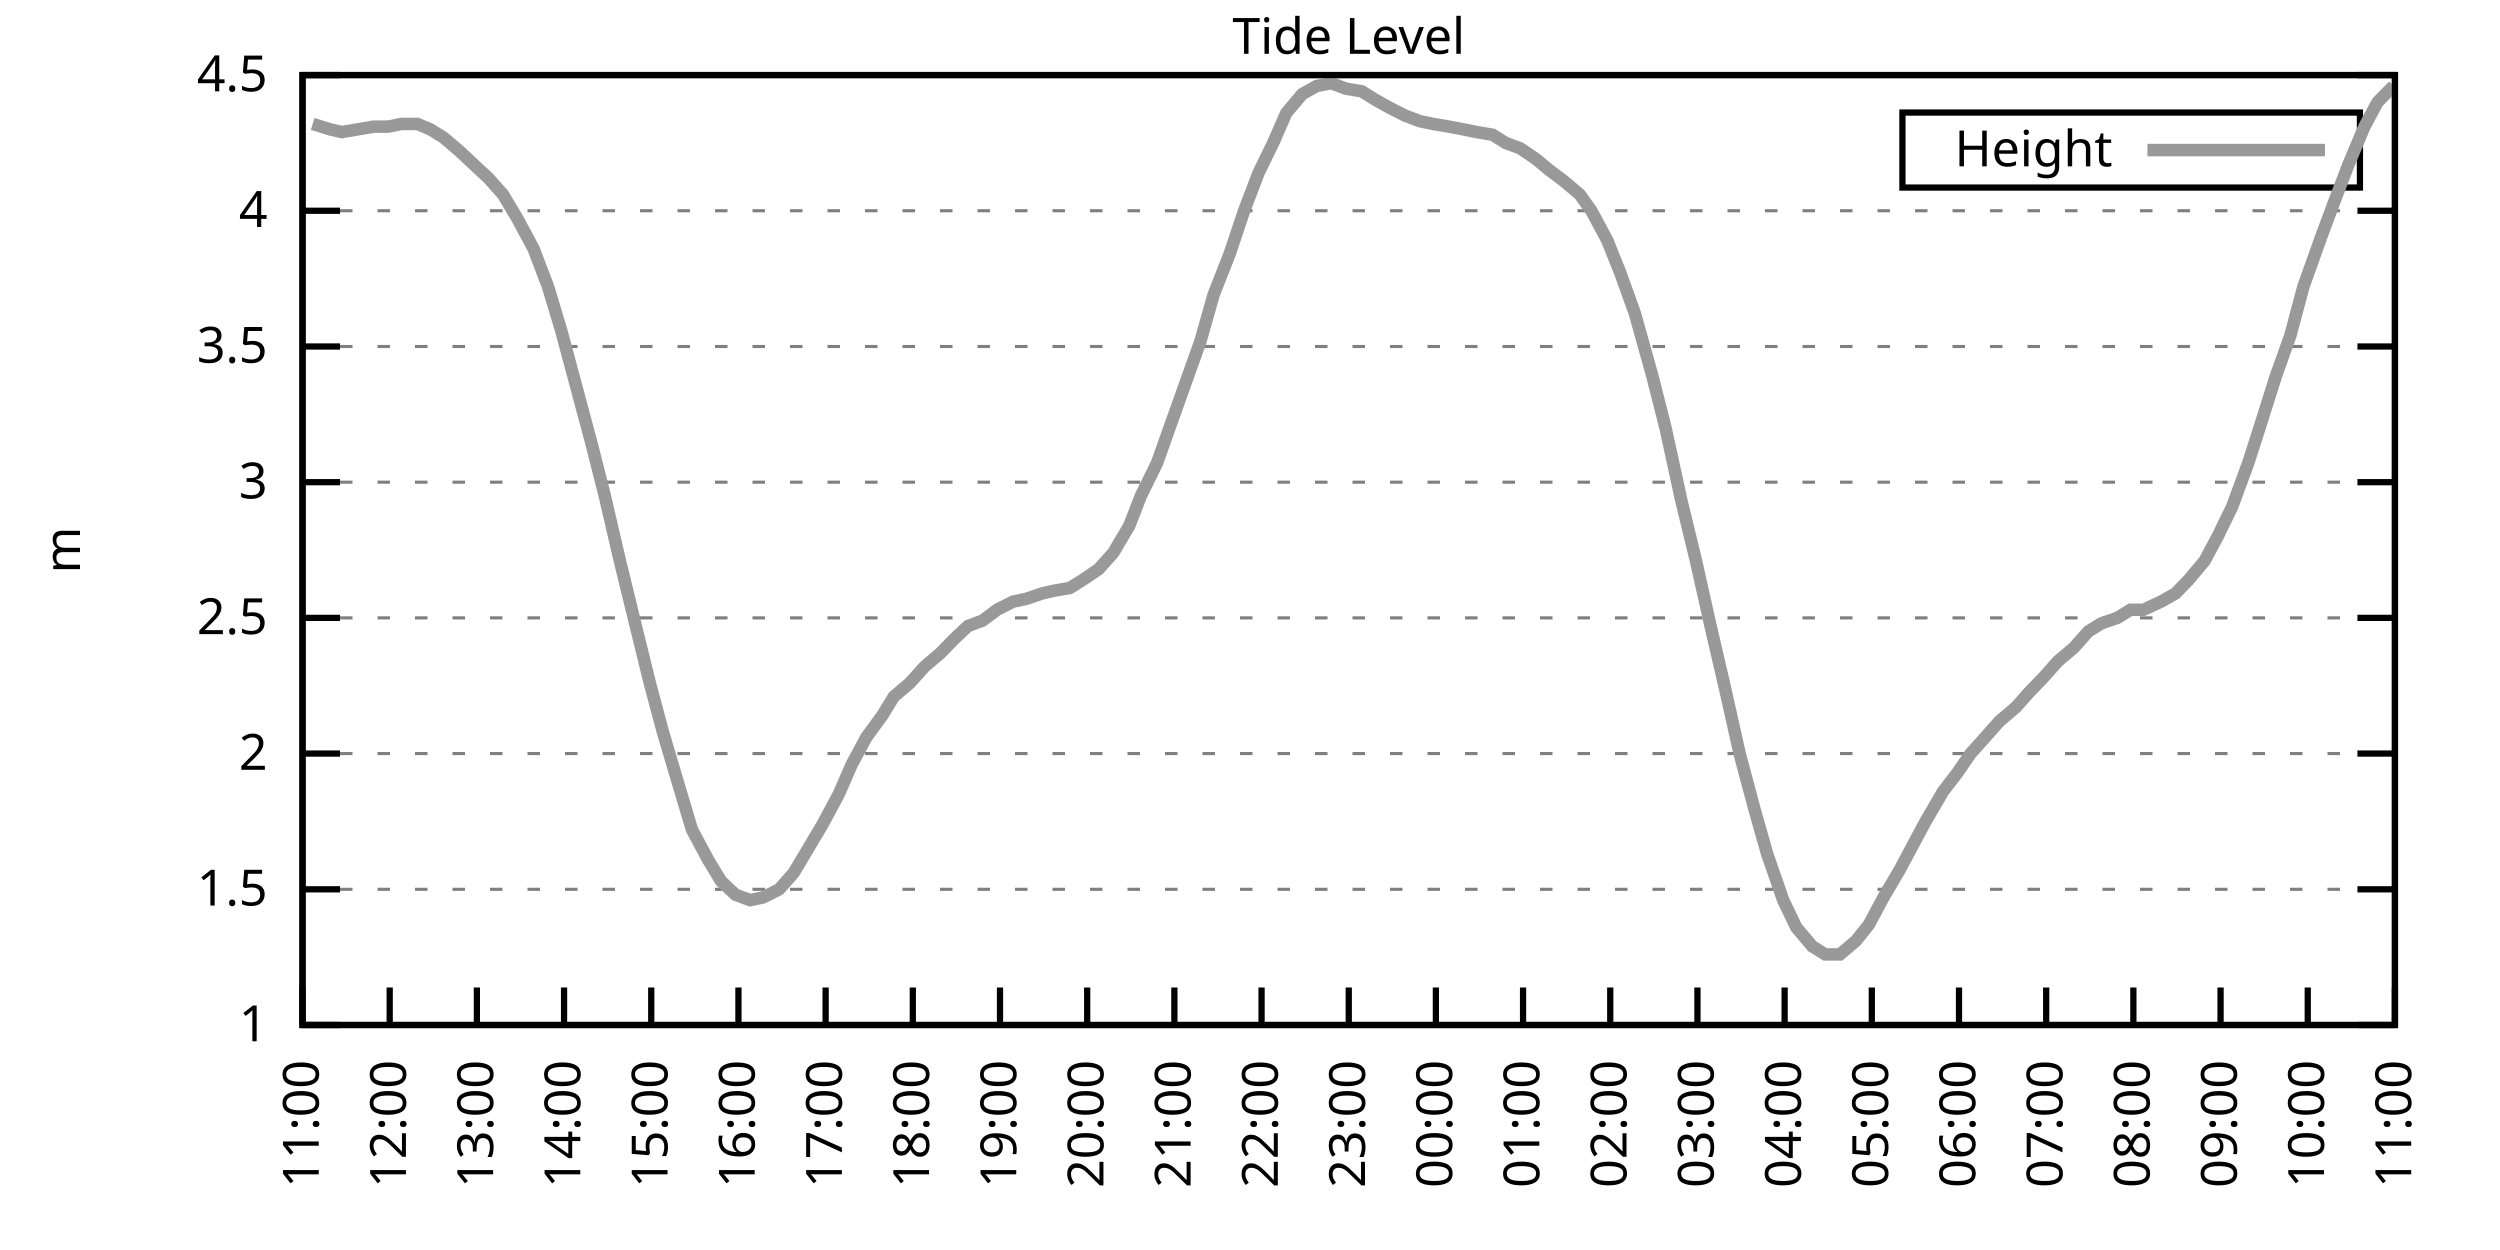
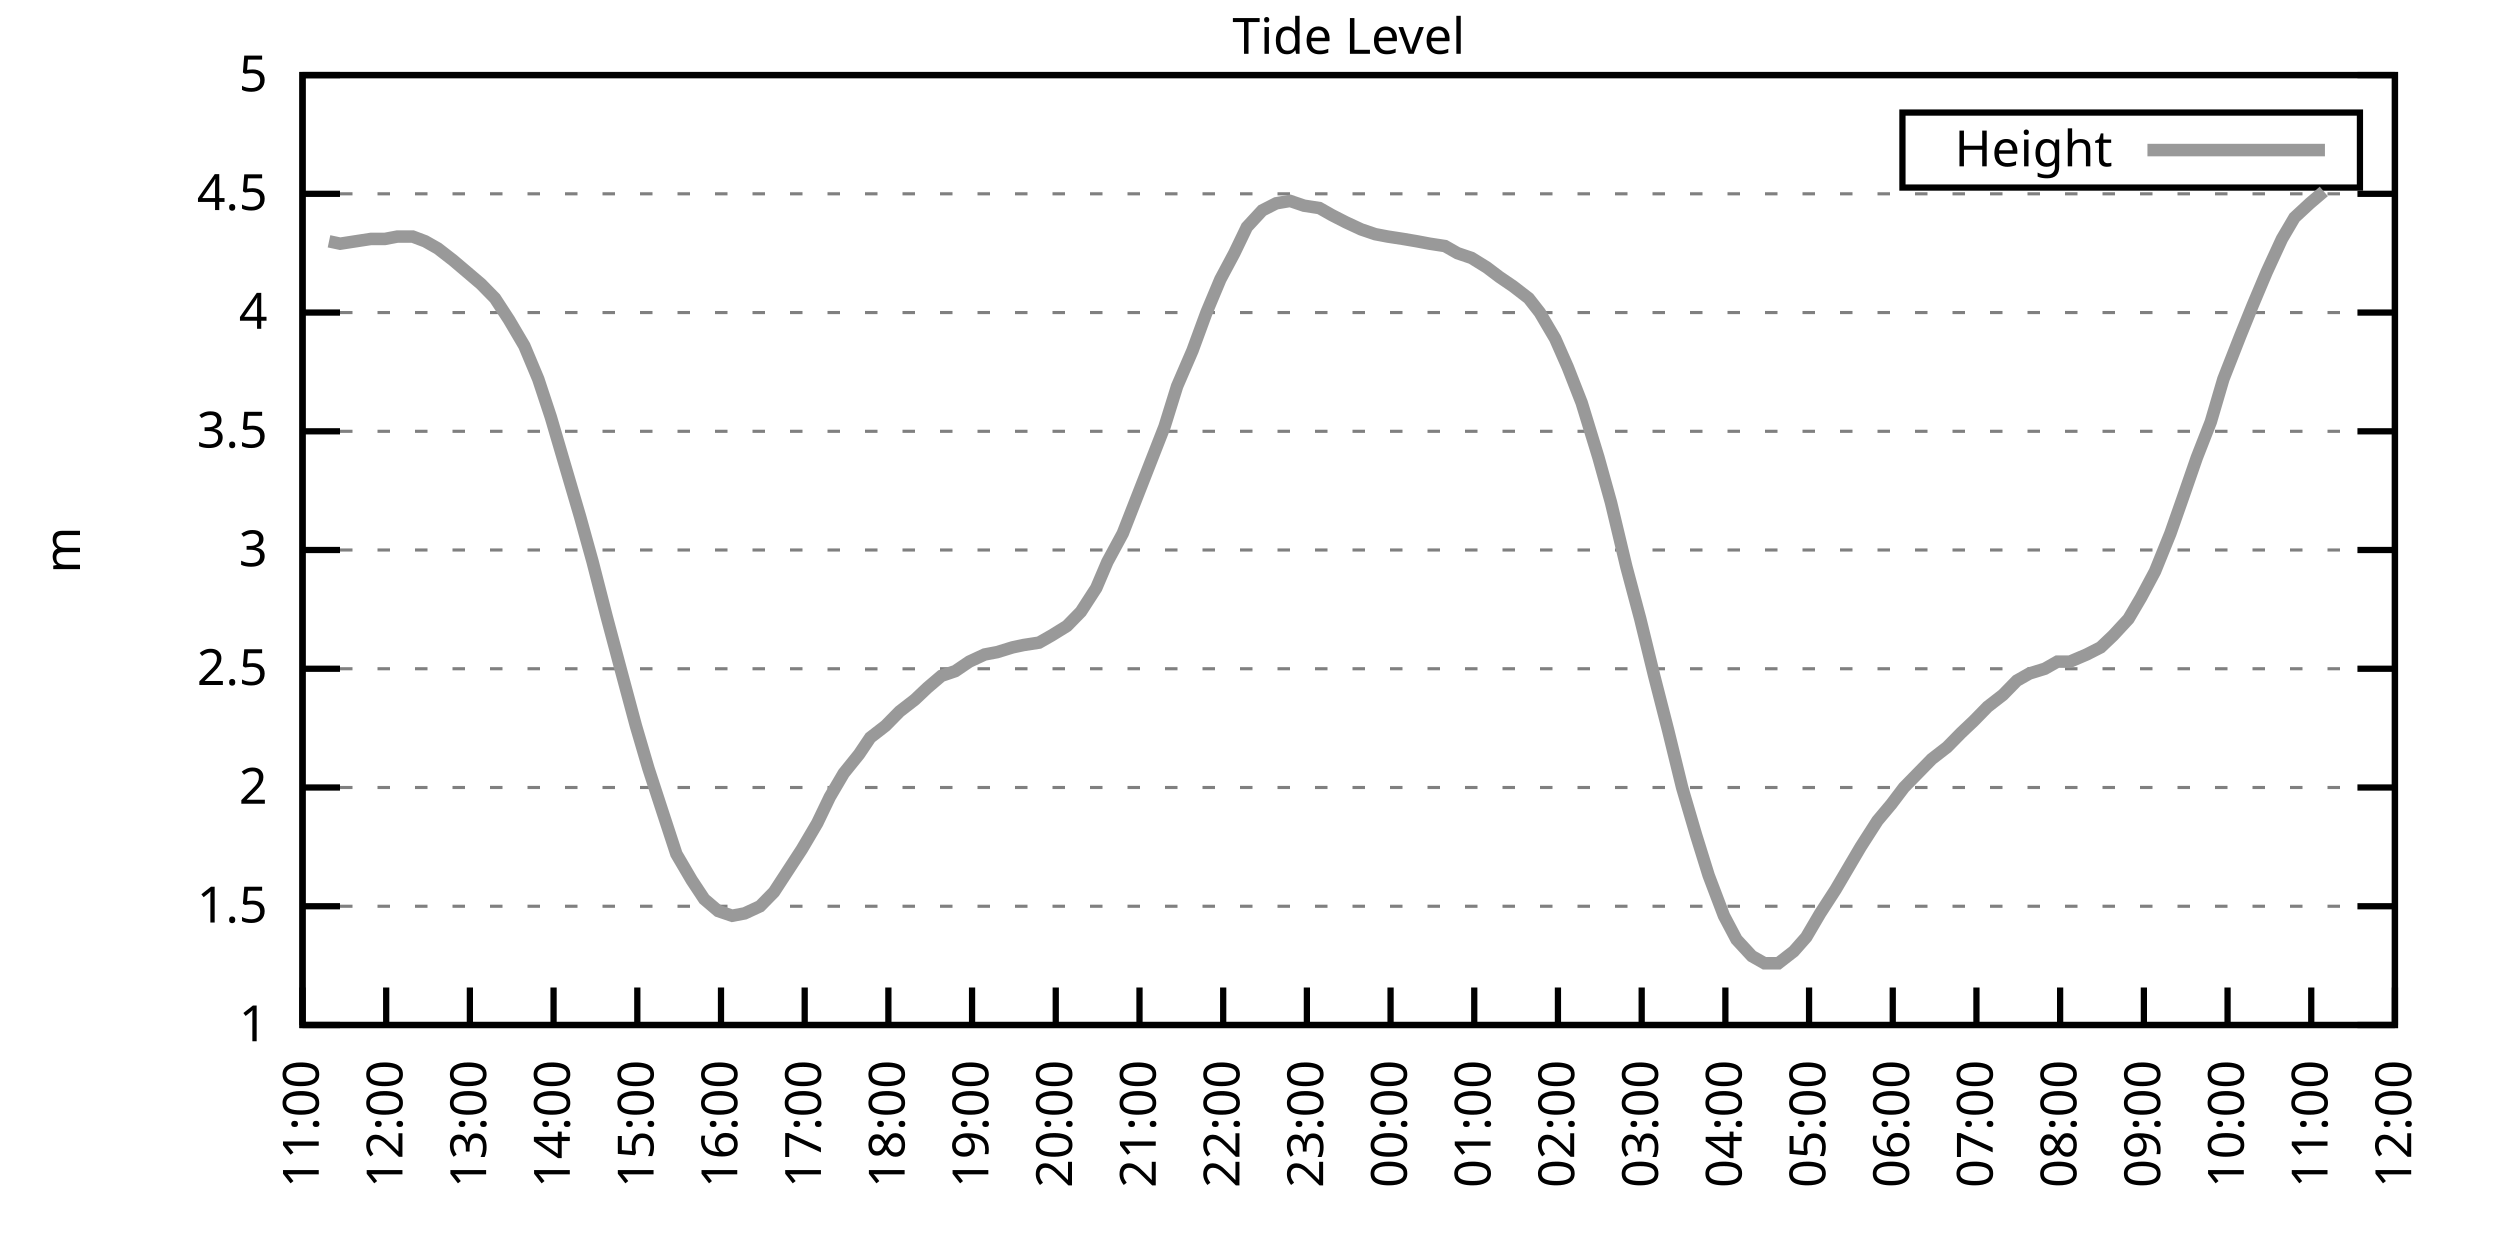
<svg xmlns="http://www.w3.org/2000/svg" xmlns:xlink="http://www.w3.org/1999/xlink" width="400" height="200" viewBox="0 0 400 200">
  <g id="gnuplot_canvas">
    <rect x="0" y="0" width="400" height="200" fill="none" />
    <defs>
      <circle id="gpDot" r="0.5" stroke-width="0.5" stroke="currentColor" />
      <path id="gpPt0" stroke-width="0.333" stroke="currentColor" d="M-1,0 h2 M0,-1 v2" />
      <path id="gpPt1" stroke-width="0.333" stroke="currentColor" d="M-1,-1 L1,1 M1,-1 L-1,1" />
      <path id="gpPt2" stroke-width="0.333" stroke="currentColor" d="M-1,0 L1,0 M0,-1 L0,1 M-1,-1 L1,1 M-1,1 L1,-1" />
      <rect id="gpPt3" stroke-width="0.333" stroke="currentColor" x="-1" y="-1" width="2" height="2" />
      <rect id="gpPt4" stroke-width="0.333" stroke="currentColor" fill="currentColor" x="-1" y="-1" width="2" height="2" />
      <circle id="gpPt5" stroke-width="0.333" stroke="currentColor" cx="0" cy="0" r="1" />
      <use xlink:href="#gpPt5" id="gpPt6" fill="currentColor" stroke="none" />
      <path id="gpPt7" stroke-width="0.333" stroke="currentColor" d="M0,-1.33 L-1.33,0.67 L1.33,0.67 z" />
      <use xlink:href="#gpPt7" id="gpPt8" fill="currentColor" stroke="none" />
      <use xlink:href="#gpPt7" id="gpPt9" stroke="currentColor" transform="rotate(180)" />
      <use xlink:href="#gpPt9" id="gpPt10" fill="currentColor" stroke="none" />
      <use xlink:href="#gpPt3" id="gpPt11" stroke="currentColor" transform="rotate(45)" />
      <use xlink:href="#gpPt11" id="gpPt12" fill="currentColor" stroke="none" />
      <path id="gpPt13" stroke-width="0.333" stroke="currentColor" d="M0,1.330 L1.265,0.411 L0.782,-1.067 L-0.782,-1.076 L-1.265,0.411 z" />
      <use xlink:href="#gpPt13" id="gpPt14" fill="currentColor" stroke="none" />
      <filter id="textbox" filterUnits="objectBoundingBox" x="0" y="0" height="1" width="1">
        <feFlood flood-color="white" flood-opacity="1" result="bgnd" />
        <feComposite in="SourceGraphic" in2="bgnd" operator="atop" />
      </filter>
      <filter id="greybox" filterUnits="objectBoundingBox" x="0" y="0" height="1" width="1">
        <feFlood flood-color="lightgrey" flood-opacity="1" result="grey" />
        <feComposite in="SourceGraphic" in2="grey" operator="atop" />
      </filter>
    </defs>
    <g fill="none" color="white" stroke="currentColor" stroke-width="1.00" stroke-linecap="butt" stroke-linejoin="miter">
</g>
    <g fill="none" color="black" stroke="currentColor" stroke-width="1.00" stroke-linecap="butt" stroke-linejoin="miter">
      <g stroke="none" shape-rendering="crispEdges">
        <polygon fill="rgb(255, 255, 255)" points="48.40,164.00 383.18,164.00 383.18,12.02 48.40,12.02 " />
      </g>
    </g>
    <g fill="none" color="black" stroke="currentColor" stroke-width="1.00" stroke-linecap="butt" stroke-linejoin="miter">
</g>
    <g fill="none" color="black" stroke="black" stroke-width="0.50" stroke-linecap="butt" stroke-linejoin="miter">
</g>
    <g fill="none" color="gray" stroke="currentColor" stroke-width="0.50" stroke-linecap="butt" stroke-linejoin="miter">
      <path stroke="gray" stroke-dasharray="2,4" class="gridline" d="M48.40,164.00 L383.19,164.00  " />
    </g>
    <g fill="none" color="gray" stroke="gray" stroke-width="1.00" stroke-linecap="butt" stroke-linejoin="miter">
</g>
    <g fill="none" color="black" stroke="currentColor" stroke-width="1.00" stroke-linecap="butt" stroke-linejoin="miter">
      <path stroke="black" d="M48.40,164.00 L54.40,164.00 M383.19,164.00 L377.19,164.00  " />
      <g transform="translate(42.80,166.60)" stroke="none" fill="black" font-family="Sans" font-size="8.00" text-anchor="end">
        <text>
          <tspan font-family="Sans"> 1</tspan>
        </text>
      </g>
    </g>
    <g fill="none" color="black" stroke="currentColor" stroke-width="1.00" stroke-linecap="butt" stroke-linejoin="miter">
</g>
    <g fill="none" color="black" stroke="black" stroke-width="0.50" stroke-linecap="butt" stroke-linejoin="miter">
</g>
    <g fill="none" color="gray" stroke="currentColor" stroke-width="0.50" stroke-linecap="butt" stroke-linejoin="miter">
-       <path stroke="gray" stroke-dasharray="2,4" class="gridline" d="M48.40,142.29 L383.19,142.29  " />
-     </g>
-     <g fill="none" color="gray" stroke="gray" stroke-width="1.00" stroke-linecap="butt" stroke-linejoin="miter">
- </g>
-     <g fill="none" color="black" stroke="currentColor" stroke-width="1.00" stroke-linecap="butt" stroke-linejoin="miter">
-       <path stroke="black" d="M48.40,142.29 L54.40,142.29 M383.19,142.29 L377.19,142.29  " />
-       <g transform="translate(42.80,144.89)" stroke="none" fill="black" font-family="Sans" font-size="8.00" text-anchor="end">
+       <path stroke="gray" stroke-dasharray="2,4" class="gridline" d="M48.40,145.00 L383.19,145.00  " />
+     </g>
+     <g fill="none" color="gray" stroke="gray" stroke-width="1.00" stroke-linecap="butt" stroke-linejoin="miter">
+ </g>
+     <g fill="none" color="black" stroke="currentColor" stroke-width="1.00" stroke-linecap="butt" stroke-linejoin="miter">
+       <path stroke="black" d="M48.40,145.00 L54.40,145.00 M383.19,145.00 L377.19,145.00  " />
+       <g transform="translate(42.80,147.60)" stroke="none" fill="black" font-family="Sans" font-size="8.00" text-anchor="end">
        <text>
          <tspan font-family="Sans"> 1.5</tspan>
        </text>
      </g>
    </g>
    <g fill="none" color="black" stroke="currentColor" stroke-width="1.00" stroke-linecap="butt" stroke-linejoin="miter">
</g>
    <g fill="none" color="black" stroke="black" stroke-width="0.50" stroke-linecap="butt" stroke-linejoin="miter">
</g>
    <g fill="none" color="gray" stroke="currentColor" stroke-width="0.50" stroke-linecap="butt" stroke-linejoin="miter">
-       <path stroke="gray" stroke-dasharray="2,4" class="gridline" d="M48.40,120.57 L383.19,120.57  " />
-     </g>
-     <g fill="none" color="gray" stroke="gray" stroke-width="1.00" stroke-linecap="butt" stroke-linejoin="miter">
- </g>
-     <g fill="none" color="black" stroke="currentColor" stroke-width="1.00" stroke-linecap="butt" stroke-linejoin="miter">
-       <path stroke="black" d="M48.40,120.57 L54.40,120.57 M383.19,120.57 L377.19,120.57  " />
-       <g transform="translate(42.80,123.17)" stroke="none" fill="black" font-family="Sans" font-size="8.00" text-anchor="end">
+       <path stroke="gray" stroke-dasharray="2,4" class="gridline" d="M48.40,126.00 L383.19,126.00  " />
+     </g>
+     <g fill="none" color="gray" stroke="gray" stroke-width="1.00" stroke-linecap="butt" stroke-linejoin="miter">
+ </g>
+     <g fill="none" color="black" stroke="currentColor" stroke-width="1.00" stroke-linecap="butt" stroke-linejoin="miter">
+       <path stroke="black" d="M48.40,126.00 L54.40,126.00 M383.19,126.00 L377.19,126.00  " />
+       <g transform="translate(42.80,128.60)" stroke="none" fill="black" font-family="Sans" font-size="8.00" text-anchor="end">
        <text>
          <tspan font-family="Sans"> 2</tspan>
        </text>
      </g>
    </g>
    <g fill="none" color="black" stroke="currentColor" stroke-width="1.00" stroke-linecap="butt" stroke-linejoin="miter">
</g>
    <g fill="none" color="black" stroke="black" stroke-width="0.50" stroke-linecap="butt" stroke-linejoin="miter">
</g>
    <g fill="none" color="gray" stroke="currentColor" stroke-width="0.50" stroke-linecap="butt" stroke-linejoin="miter">
-       <path stroke="gray" stroke-dasharray="2,4" class="gridline" d="M48.40,98.86 L383.19,98.86  " />
-     </g>
-     <g fill="none" color="gray" stroke="gray" stroke-width="1.00" stroke-linecap="butt" stroke-linejoin="miter">
- </g>
-     <g fill="none" color="black" stroke="currentColor" stroke-width="1.00" stroke-linecap="butt" stroke-linejoin="miter">
-       <path stroke="black" d="M48.40,98.86 L54.40,98.86 M383.19,98.86 L377.19,98.86  " />
-       <g transform="translate(42.80,101.46)" stroke="none" fill="black" font-family="Sans" font-size="8.00" text-anchor="end">
+       <path stroke="gray" stroke-dasharray="2,4" class="gridline" d="M48.40,107.00 L383.19,107.00  " />
+     </g>
+     <g fill="none" color="gray" stroke="gray" stroke-width="1.00" stroke-linecap="butt" stroke-linejoin="miter">
+ </g>
+     <g fill="none" color="black" stroke="currentColor" stroke-width="1.00" stroke-linecap="butt" stroke-linejoin="miter">
+       <path stroke="black" d="M48.40,107.00 L54.40,107.00 M383.19,107.00 L377.19,107.00  " />
+       <g transform="translate(42.80,109.60)" stroke="none" fill="black" font-family="Sans" font-size="8.00" text-anchor="end">
        <text>
          <tspan font-family="Sans"> 2.5</tspan>
        </text>
      </g>
    </g>
    <g fill="none" color="black" stroke="currentColor" stroke-width="1.00" stroke-linecap="butt" stroke-linejoin="miter">
</g>
    <g fill="none" color="black" stroke="black" stroke-width="0.50" stroke-linecap="butt" stroke-linejoin="miter">
</g>
    <g fill="none" color="gray" stroke="currentColor" stroke-width="0.50" stroke-linecap="butt" stroke-linejoin="miter">
-       <path stroke="gray" stroke-dasharray="2,4" class="gridline" d="M48.40,77.15 L383.19,77.15  " />
-     </g>
-     <g fill="none" color="gray" stroke="gray" stroke-width="1.00" stroke-linecap="butt" stroke-linejoin="miter">
- </g>
-     <g fill="none" color="black" stroke="currentColor" stroke-width="1.00" stroke-linecap="butt" stroke-linejoin="miter">
-       <path stroke="black" d="M48.40,77.15 L54.40,77.15 M383.19,77.15 L377.19,77.15  " />
-       <g transform="translate(42.80,79.75)" stroke="none" fill="black" font-family="Sans" font-size="8.00" text-anchor="end">
+       <path stroke="gray" stroke-dasharray="2,4" class="gridline" d="M48.40,88.00 L383.19,88.00  " />
+     </g>
+     <g fill="none" color="gray" stroke="gray" stroke-width="1.00" stroke-linecap="butt" stroke-linejoin="miter">
+ </g>
+     <g fill="none" color="black" stroke="currentColor" stroke-width="1.00" stroke-linecap="butt" stroke-linejoin="miter">
+       <path stroke="black" d="M48.40,88.00 L54.40,88.00 M383.19,88.00 L377.19,88.00  " />
+       <g transform="translate(42.80,90.60)" stroke="none" fill="black" font-family="Sans" font-size="8.00" text-anchor="end">
        <text>
          <tspan font-family="Sans"> 3</tspan>
        </text>
      </g>
    </g>
    <g fill="none" color="black" stroke="currentColor" stroke-width="1.00" stroke-linecap="butt" stroke-linejoin="miter">
</g>
    <g fill="none" color="black" stroke="black" stroke-width="0.50" stroke-linecap="butt" stroke-linejoin="miter">
</g>
    <g fill="none" color="gray" stroke="currentColor" stroke-width="0.50" stroke-linecap="butt" stroke-linejoin="miter">
-       <path stroke="gray" stroke-dasharray="2,4" class="gridline" d="M48.40,55.44 L383.19,55.44  " />
-     </g>
-     <g fill="none" color="gray" stroke="gray" stroke-width="1.00" stroke-linecap="butt" stroke-linejoin="miter">
- </g>
-     <g fill="none" color="black" stroke="currentColor" stroke-width="1.00" stroke-linecap="butt" stroke-linejoin="miter">
-       <path stroke="black" d="M48.40,55.44 L54.40,55.44 M383.19,55.44 L377.19,55.44  " />
-       <g transform="translate(42.80,58.04)" stroke="none" fill="black" font-family="Sans" font-size="8.00" text-anchor="end">
+       <path stroke="gray" stroke-dasharray="2,4" class="gridline" d="M48.40,69.01 L383.19,69.01  " />
+     </g>
+     <g fill="none" color="gray" stroke="gray" stroke-width="1.00" stroke-linecap="butt" stroke-linejoin="miter">
+ </g>
+     <g fill="none" color="black" stroke="currentColor" stroke-width="1.00" stroke-linecap="butt" stroke-linejoin="miter">
+       <path stroke="black" d="M48.40,69.01 L54.40,69.01 M383.19,69.01 L377.19,69.01  " />
+       <g transform="translate(42.80,71.61)" stroke="none" fill="black" font-family="Sans" font-size="8.00" text-anchor="end">
        <text>
          <tspan font-family="Sans"> 3.5</tspan>
        </text>
      </g>
    </g>
    <g fill="none" color="black" stroke="currentColor" stroke-width="1.00" stroke-linecap="butt" stroke-linejoin="miter">
</g>
    <g fill="none" color="black" stroke="black" stroke-width="0.50" stroke-linecap="butt" stroke-linejoin="miter">
</g>
    <g fill="none" color="gray" stroke="currentColor" stroke-width="0.50" stroke-linecap="butt" stroke-linejoin="miter">
-       <path stroke="gray" stroke-dasharray="2,4" class="gridline" d="M48.40,33.72 L383.19,33.72  " />
-     </g>
-     <g fill="none" color="gray" stroke="gray" stroke-width="1.00" stroke-linecap="butt" stroke-linejoin="miter">
- </g>
-     <g fill="none" color="black" stroke="currentColor" stroke-width="1.00" stroke-linecap="butt" stroke-linejoin="miter">
-       <path stroke="black" d="M48.40,33.72 L54.40,33.72 M383.19,33.72 L377.19,33.72  " />
-       <g transform="translate(42.80,36.32)" stroke="none" fill="black" font-family="Sans" font-size="8.00" text-anchor="end">
+       <path stroke="gray" stroke-dasharray="2,4" class="gridline" d="M48.40,50.01 L383.19,50.01  " />
+     </g>
+     <g fill="none" color="gray" stroke="gray" stroke-width="1.00" stroke-linecap="butt" stroke-linejoin="miter">
+ </g>
+     <g fill="none" color="black" stroke="currentColor" stroke-width="1.00" stroke-linecap="butt" stroke-linejoin="miter">
+       <path stroke="black" d="M48.40,50.01 L54.40,50.01 M383.19,50.01 L377.19,50.01  " />
+       <g transform="translate(42.80,52.61)" stroke="none" fill="black" font-family="Sans" font-size="8.00" text-anchor="end">
        <text>
          <tspan font-family="Sans"> 4</tspan>
+         </text>
+       </g>
+     </g>
+     <g fill="none" color="black" stroke="currentColor" stroke-width="1.00" stroke-linecap="butt" stroke-linejoin="miter">
+ </g>
+     <g fill="none" color="black" stroke="black" stroke-width="0.50" stroke-linecap="butt" stroke-linejoin="miter">
+ </g>
+     <g fill="none" color="gray" stroke="currentColor" stroke-width="0.50" stroke-linecap="butt" stroke-linejoin="miter">
+       <path stroke="gray" stroke-dasharray="2,4" class="gridline" d="M48.40,31.01 L383.19,31.01  " />
+     </g>
+     <g fill="none" color="gray" stroke="gray" stroke-width="1.00" stroke-linecap="butt" stroke-linejoin="miter">
+ </g>
+     <g fill="none" color="black" stroke="currentColor" stroke-width="1.00" stroke-linecap="butt" stroke-linejoin="miter">
+       <path stroke="black" d="M48.40,31.01 L54.40,31.01 M383.19,31.01 L377.19,31.01  " />
+       <g transform="translate(42.80,33.61)" stroke="none" fill="black" font-family="Sans" font-size="8.00" text-anchor="end">
+         <text>
+           <tspan font-family="Sans"> 4.5</tspan>
        </text>
      </g>
    </g>
    <g fill="none" color="black" stroke="currentColor" stroke-width="1.00" stroke-linecap="butt" stroke-linejoin="miter">
</g>
    <g fill="none" color="black" stroke="black" stroke-width="0.50" stroke-linecap="butt" stroke-linejoin="miter">
</g>
    <g fill="none" color="gray" stroke="currentColor" stroke-width="0.50" stroke-linecap="butt" stroke-linejoin="miter">
      <path stroke="gray" stroke-dasharray="2,4" class="gridline" d="M48.40,12.01 L383.19,12.01  " />
    </g>
    <g fill="none" color="gray" stroke="gray" stroke-width="1.00" stroke-linecap="butt" stroke-linejoin="miter">
</g>
    <g fill="none" color="black" stroke="currentColor" stroke-width="1.00" stroke-linecap="butt" stroke-linejoin="miter">
      <path stroke="black" d="M48.40,12.01 L54.40,12.01 M383.19,12.01 L377.19,12.01  " />
      <g transform="translate(42.80,14.61)" stroke="none" fill="black" font-family="Sans" font-size="8.00" text-anchor="end">
        <text>
-           <tspan font-family="Sans"> 4.5</tspan>
+           <tspan font-family="Sans"> 5</tspan>
        </text>
      </g>
    </g>
    <g fill="none" color="black" stroke="currentColor" stroke-width="1.00" stroke-linecap="butt" stroke-linejoin="miter">
      <path stroke="black" d="M48.40,164.00 L48.40,158.00  " />
      <g transform="translate(51.00,169.60) rotate(270.00)" stroke="none" fill="black" font-family="Sans" font-size="8.00" text-anchor="end">
        <text>
          <tspan font-family="Sans">11:00</tspan>
        </text>
      </g>
    </g>
    <g fill="none" color="black" stroke="currentColor" stroke-width="1.00" stroke-linecap="butt" stroke-linejoin="miter">
-       <path stroke="black" d="M62.35,164.00 L62.35,158.00  " />
-       <g transform="translate(64.95,169.60) rotate(270.00)" stroke="none" fill="black" font-family="Sans" font-size="8.00" text-anchor="end">
+       <path stroke="black" d="M61.79,164.00 L61.79,158.00  " />
+       <g transform="translate(64.39,169.60) rotate(270.00)" stroke="none" fill="black" font-family="Sans" font-size="8.00" text-anchor="end">
        <text>
          <tspan font-family="Sans">12:00</tspan>
        </text>
      </g>
    </g>
    <g fill="none" color="black" stroke="currentColor" stroke-width="1.00" stroke-linecap="butt" stroke-linejoin="miter">
-       <path stroke="black" d="M76.30,164.00 L76.30,158.00  " />
-       <g transform="translate(78.90,169.60) rotate(270.00)" stroke="none" fill="black" font-family="Sans" font-size="8.00" text-anchor="end">
+       <path stroke="black" d="M75.18,164.00 L75.18,158.00  " />
+       <g transform="translate(77.78,169.60) rotate(270.00)" stroke="none" fill="black" font-family="Sans" font-size="8.00" text-anchor="end">
        <text>
          <tspan font-family="Sans">13:00</tspan>
        </text>
      </g>
    </g>
    <g fill="none" color="black" stroke="currentColor" stroke-width="1.00" stroke-linecap="butt" stroke-linejoin="miter">
-       <path stroke="black" d="M90.25,164.00 L90.25,158.00  " />
-       <g transform="translate(92.85,169.60) rotate(270.00)" stroke="none" fill="black" font-family="Sans" font-size="8.00" text-anchor="end">
+       <path stroke="black" d="M88.57,164.00 L88.57,158.00  " />
+       <g transform="translate(91.17,169.60) rotate(270.00)" stroke="none" fill="black" font-family="Sans" font-size="8.00" text-anchor="end">
        <text>
          <tspan font-family="Sans">14:00</tspan>
        </text>
      </g>
    </g>
    <g fill="none" color="black" stroke="currentColor" stroke-width="1.00" stroke-linecap="butt" stroke-linejoin="miter">
-       <path stroke="black" d="M104.20,164.00 L104.20,158.00  " />
-       <g transform="translate(106.80,169.60) rotate(270.00)" stroke="none" fill="black" font-family="Sans" font-size="8.00" text-anchor="end">
+       <path stroke="black" d="M101.97,164.00 L101.97,158.00  " />
+       <g transform="translate(104.57,169.60) rotate(270.00)" stroke="none" fill="black" font-family="Sans" font-size="8.00" text-anchor="end">
        <text>
          <tspan font-family="Sans">15:00</tspan>
        </text>
      </g>
    </g>
    <g fill="none" color="black" stroke="currentColor" stroke-width="1.00" stroke-linecap="butt" stroke-linejoin="miter">
-       <path stroke="black" d="M118.15,164.00 L118.15,158.00  " />
-       <g transform="translate(120.75,169.60) rotate(270.00)" stroke="none" fill="black" font-family="Sans" font-size="8.00" text-anchor="end">
+       <path stroke="black" d="M115.36,164.00 L115.36,158.00  " />
+       <g transform="translate(117.96,169.60) rotate(270.00)" stroke="none" fill="black" font-family="Sans" font-size="8.00" text-anchor="end">
        <text>
          <tspan font-family="Sans">16:00</tspan>
        </text>
      </g>
    </g>
    <g fill="none" color="black" stroke="currentColor" stroke-width="1.00" stroke-linecap="butt" stroke-linejoin="miter">
-       <path stroke="black" d="M132.10,164.00 L132.10,158.00  " />
-       <g transform="translate(134.70,169.60) rotate(270.00)" stroke="none" fill="black" font-family="Sans" font-size="8.00" text-anchor="end">
+       <path stroke="black" d="M128.75,164.00 L128.75,158.00  " />
+       <g transform="translate(131.35,169.60) rotate(270.00)" stroke="none" fill="black" font-family="Sans" font-size="8.00" text-anchor="end">
        <text>
          <tspan font-family="Sans">17:00</tspan>
        </text>
      </g>
    </g>
    <g fill="none" color="black" stroke="currentColor" stroke-width="1.00" stroke-linecap="butt" stroke-linejoin="miter">
-       <path stroke="black" d="M146.05,164.00 L146.05,158.00  " />
-       <g transform="translate(148.65,169.60) rotate(270.00)" stroke="none" fill="black" font-family="Sans" font-size="8.00" text-anchor="end">
+       <path stroke="black" d="M142.14,164.00 L142.14,158.00  " />
+       <g transform="translate(144.74,169.60) rotate(270.00)" stroke="none" fill="black" font-family="Sans" font-size="8.00" text-anchor="end">
        <text>
          <tspan font-family="Sans">18:00</tspan>
        </text>
      </g>
    </g>
    <g fill="none" color="black" stroke="currentColor" stroke-width="1.00" stroke-linecap="butt" stroke-linejoin="miter">
-       <path stroke="black" d="M160.00,164.00 L160.00,158.00  " />
-       <g transform="translate(162.60,169.60) rotate(270.00)" stroke="none" fill="black" font-family="Sans" font-size="8.00" text-anchor="end">
+       <path stroke="black" d="M155.53,164.00 L155.53,158.00  " />
+       <g transform="translate(158.13,169.60) rotate(270.00)" stroke="none" fill="black" font-family="Sans" font-size="8.00" text-anchor="end">
        <text>
          <tspan font-family="Sans">19:00</tspan>
        </text>
      </g>
    </g>
    <g fill="none" color="black" stroke="currentColor" stroke-width="1.00" stroke-linecap="butt" stroke-linejoin="miter">
-       <path stroke="black" d="M173.95,164.00 L173.95,158.00  " />
-       <g transform="translate(176.55,169.60) rotate(270.00)" stroke="none" fill="black" font-family="Sans" font-size="8.00" text-anchor="end">
+       <path stroke="black" d="M168.92,164.00 L168.92,158.00  " />
+       <g transform="translate(171.52,169.60) rotate(270.00)" stroke="none" fill="black" font-family="Sans" font-size="8.00" text-anchor="end">
        <text>
          <tspan font-family="Sans">20:00</tspan>
        </text>
      </g>
    </g>
    <g fill="none" color="black" stroke="currentColor" stroke-width="1.00" stroke-linecap="butt" stroke-linejoin="miter">
-       <path stroke="black" d="M187.90,164.00 L187.90,158.00  " />
-       <g transform="translate(190.50,169.60) rotate(270.00)" stroke="none" fill="black" font-family="Sans" font-size="8.00" text-anchor="end">
+       <path stroke="black" d="M182.32,164.00 L182.32,158.00  " />
+       <g transform="translate(184.92,169.60) rotate(270.00)" stroke="none" fill="black" font-family="Sans" font-size="8.00" text-anchor="end">
        <text>
          <tspan font-family="Sans">21:00</tspan>
        </text>
      </g>
    </g>
    <g fill="none" color="black" stroke="currentColor" stroke-width="1.00" stroke-linecap="butt" stroke-linejoin="miter">
-       <path stroke="black" d="M201.85,164.00 L201.85,158.00  " />
-       <g transform="translate(204.45,169.60) rotate(270.00)" stroke="none" fill="black" font-family="Sans" font-size="8.00" text-anchor="end">
+       <path stroke="black" d="M195.71,164.00 L195.71,158.00  " />
+       <g transform="translate(198.31,169.60) rotate(270.00)" stroke="none" fill="black" font-family="Sans" font-size="8.00" text-anchor="end">
        <text>
          <tspan font-family="Sans">22:00</tspan>
        </text>
      </g>
    </g>
    <g fill="none" color="black" stroke="currentColor" stroke-width="1.00" stroke-linecap="butt" stroke-linejoin="miter">
-       <path stroke="black" d="M215.80,164.00 L215.80,158.00  " />
-       <g transform="translate(218.40,169.60) rotate(270.00)" stroke="none" fill="black" font-family="Sans" font-size="8.00" text-anchor="end">
+       <path stroke="black" d="M209.10,164.00 L209.10,158.00  " />
+       <g transform="translate(211.70,169.60) rotate(270.00)" stroke="none" fill="black" font-family="Sans" font-size="8.00" text-anchor="end">
        <text>
          <tspan font-family="Sans">23:00</tspan>
        </text>
      </g>
    </g>
    <g fill="none" color="black" stroke="currentColor" stroke-width="1.00" stroke-linecap="butt" stroke-linejoin="miter">
-       <path stroke="black" d="M229.74,164.00 L229.74,158.00  " />
-       <g transform="translate(232.34,169.60) rotate(270.00)" stroke="none" fill="black" font-family="Sans" font-size="8.00" text-anchor="end">
+       <path stroke="black" d="M222.49,164.00 L222.49,158.00  " />
+       <g transform="translate(225.09,169.60) rotate(270.00)" stroke="none" fill="black" font-family="Sans" font-size="8.00" text-anchor="end">
        <text>
          <tspan font-family="Sans">00:00</tspan>
        </text>
      </g>
    </g>
    <g fill="none" color="black" stroke="currentColor" stroke-width="1.00" stroke-linecap="butt" stroke-linejoin="miter">
-       <path stroke="black" d="M243.69,164.00 L243.69,158.00  " />
-       <g transform="translate(246.29,169.60) rotate(270.00)" stroke="none" fill="black" font-family="Sans" font-size="8.00" text-anchor="end">
+       <path stroke="black" d="M235.88,164.00 L235.88,158.00  " />
+       <g transform="translate(238.48,169.60) rotate(270.00)" stroke="none" fill="black" font-family="Sans" font-size="8.00" text-anchor="end">
        <text>
          <tspan font-family="Sans">01:00</tspan>
        </text>
      </g>
    </g>
    <g fill="none" color="black" stroke="currentColor" stroke-width="1.00" stroke-linecap="butt" stroke-linejoin="miter">
-       <path stroke="black" d="M257.64,164.00 L257.64,158.00  " />
-       <g transform="translate(260.24,169.60) rotate(270.00)" stroke="none" fill="black" font-family="Sans" font-size="8.00" text-anchor="end">
+       <path stroke="black" d="M249.27,164.00 L249.27,158.00  " />
+       <g transform="translate(251.87,169.60) rotate(270.00)" stroke="none" fill="black" font-family="Sans" font-size="8.00" text-anchor="end">
        <text>
          <tspan font-family="Sans">02:00</tspan>
        </text>
      </g>
    </g>
    <g fill="none" color="black" stroke="currentColor" stroke-width="1.00" stroke-linecap="butt" stroke-linejoin="miter">
-       <path stroke="black" d="M271.59,164.00 L271.59,158.00  " />
-       <g transform="translate(274.19,169.60) rotate(270.00)" stroke="none" fill="black" font-family="Sans" font-size="8.00" text-anchor="end">
+       <path stroke="black" d="M262.67,164.00 L262.67,158.00  " />
+       <g transform="translate(265.27,169.60) rotate(270.00)" stroke="none" fill="black" font-family="Sans" font-size="8.00" text-anchor="end">
        <text>
          <tspan font-family="Sans">03:00</tspan>
        </text>
      </g>
    </g>
    <g fill="none" color="black" stroke="currentColor" stroke-width="1.00" stroke-linecap="butt" stroke-linejoin="miter">
-       <path stroke="black" d="M285.54,164.00 L285.54,158.00  " />
-       <g transform="translate(288.14,169.60) rotate(270.00)" stroke="none" fill="black" font-family="Sans" font-size="8.00" text-anchor="end">
+       <path stroke="black" d="M276.06,164.00 L276.06,158.00  " />
+       <g transform="translate(278.66,169.60) rotate(270.00)" stroke="none" fill="black" font-family="Sans" font-size="8.00" text-anchor="end">
        <text>
          <tspan font-family="Sans">04:00</tspan>
        </text>
      </g>
    </g>
    <g fill="none" color="black" stroke="currentColor" stroke-width="1.00" stroke-linecap="butt" stroke-linejoin="miter">
-       <path stroke="black" d="M299.49,164.00 L299.49,158.00  " />
-       <g transform="translate(302.09,169.60) rotate(270.00)" stroke="none" fill="black" font-family="Sans" font-size="8.00" text-anchor="end">
+       <path stroke="black" d="M289.45,164.00 L289.45,158.00  " />
+       <g transform="translate(292.05,169.60) rotate(270.00)" stroke="none" fill="black" font-family="Sans" font-size="8.00" text-anchor="end">
        <text>
          <tspan font-family="Sans">05:00</tspan>
        </text>
      </g>
    </g>
    <g fill="none" color="black" stroke="currentColor" stroke-width="1.00" stroke-linecap="butt" stroke-linejoin="miter">
-       <path stroke="black" d="M313.44,164.00 L313.44,158.00  " />
-       <g transform="translate(316.04,169.60) rotate(270.00)" stroke="none" fill="black" font-family="Sans" font-size="8.00" text-anchor="end">
+       <path stroke="black" d="M302.84,164.00 L302.84,158.00  " />
+       <g transform="translate(305.44,169.60) rotate(270.00)" stroke="none" fill="black" font-family="Sans" font-size="8.00" text-anchor="end">
        <text>
          <tspan font-family="Sans">06:00</tspan>
        </text>
      </g>
    </g>
    <g fill="none" color="black" stroke="currentColor" stroke-width="1.00" stroke-linecap="butt" stroke-linejoin="miter">
-       <path stroke="black" d="M327.39,164.00 L327.39,158.00  " />
-       <g transform="translate(329.99,169.60) rotate(270.00)" stroke="none" fill="black" font-family="Sans" font-size="8.00" text-anchor="end">
+       <path stroke="black" d="M316.23,164.00 L316.23,158.00  " />
+       <g transform="translate(318.83,169.60) rotate(270.00)" stroke="none" fill="black" font-family="Sans" font-size="8.00" text-anchor="end">
        <text>
          <tspan font-family="Sans">07:00</tspan>
        </text>
      </g>
    </g>
    <g fill="none" color="black" stroke="currentColor" stroke-width="1.00" stroke-linecap="butt" stroke-linejoin="miter">
-       <path stroke="black" d="M341.34,164.00 L341.34,158.00  " />
-       <g transform="translate(343.94,169.60) rotate(270.00)" stroke="none" fill="black" font-family="Sans" font-size="8.00" text-anchor="end">
+       <path stroke="black" d="M329.62,164.00 L329.62,158.00  " />
+       <g transform="translate(332.22,169.60) rotate(270.00)" stroke="none" fill="black" font-family="Sans" font-size="8.00" text-anchor="end">
        <text>
          <tspan font-family="Sans">08:00</tspan>
        </text>
      </g>
    </g>
    <g fill="none" color="black" stroke="currentColor" stroke-width="1.00" stroke-linecap="butt" stroke-linejoin="miter">
-       <path stroke="black" d="M355.29,164.00 L355.29,158.00  " />
-       <g transform="translate(357.89,169.60) rotate(270.00)" stroke="none" fill="black" font-family="Sans" font-size="8.00" text-anchor="end">
+       <path stroke="black" d="M343.02,164.00 L343.02,158.00  " />
+       <g transform="translate(345.62,169.60) rotate(270.00)" stroke="none" fill="black" font-family="Sans" font-size="8.00" text-anchor="end">
        <text>
          <tspan font-family="Sans">09:00</tspan>
        </text>
      </g>
    </g>
    <g fill="none" color="black" stroke="currentColor" stroke-width="1.00" stroke-linecap="butt" stroke-linejoin="miter">
-       <path stroke="black" d="M369.24,164.00 L369.24,158.00  " />
-       <g transform="translate(371.84,169.60) rotate(270.00)" stroke="none" fill="black" font-family="Sans" font-size="8.00" text-anchor="end">
+       <path stroke="black" d="M356.41,164.00 L356.41,158.00  " />
+       <g transform="translate(359.01,169.60) rotate(270.00)" stroke="none" fill="black" font-family="Sans" font-size="8.00" text-anchor="end">
        <text>
          <tspan font-family="Sans">10:00</tspan>
+         </text>
+       </g>
+     </g>
+     <g fill="none" color="black" stroke="currentColor" stroke-width="1.00" stroke-linecap="butt" stroke-linejoin="miter">
+       <path stroke="black" d="M369.80,164.00 L369.80,158.00  " />
+       <g transform="translate(372.40,169.60) rotate(270.00)" stroke="none" fill="black" font-family="Sans" font-size="8.00" text-anchor="end">
+         <text>
+           <tspan font-family="Sans">11:00</tspan>
        </text>
      </g>
    </g>
    <g fill="none" color="black" stroke="currentColor" stroke-width="1.00" stroke-linecap="butt" stroke-linejoin="miter">
      <path stroke="black" d="M383.19,164.00 L383.19,158.00  " />
      <g transform="translate(385.79,169.60) rotate(270.00)" stroke="none" fill="black" font-family="Sans" font-size="8.00" text-anchor="end">
        <text>
-           <tspan font-family="Sans">11:00</tspan>
+           <tspan font-family="Sans">12:00</tspan>
        </text>
      </g>
    </g>
    <g fill="none" color="black" stroke="currentColor" stroke-width="1.00" stroke-linecap="butt" stroke-linejoin="miter">
</g>
    <g fill="none" color="black" stroke="currentColor" stroke-width="1.00" stroke-linecap="butt" stroke-linejoin="miter">
      <path stroke="black" d="M48.40,12.01 L48.40,164.00 L383.19,164.00 L383.19,12.01 L48.40,12.01 Z  " />
    </g>
    <g fill="none" color="black" stroke="currentColor" stroke-width="1.00" stroke-linecap="butt" stroke-linejoin="miter">
</g>
    <g fill="none" color="black" stroke="currentColor" stroke-width="1.00" stroke-linecap="butt" stroke-linejoin="miter">
      <path stroke="black" d="M304.39,30.01 L304.39,18.01 L377.59,18.01 L377.59,30.01 L304.39,30.01 Z  " />
    </g>
    <g id="Tide_level_plot_1">
      <g fill="none" color="white" stroke="black" stroke-width="2.00" stroke-linecap="butt" stroke-linejoin="miter">
</g>
      <g fill="none" color="black" stroke="currentColor" stroke-width="2.00" stroke-linecap="butt" stroke-linejoin="miter">
        <g transform="translate(337.99,26.61)" stroke="none" fill="black" font-family="Sans" font-size="8.00" text-anchor="end">
          <text>
            <tspan font-family="Sans">Height</tspan>
          </text>
        </g>
      </g>
      <g fill="none" color="black" stroke="currentColor" stroke-width="2.00" stroke-linecap="butt" stroke-linejoin="miter">
-         <path stroke="rgb(153, 153, 153)" d="M343.59,24.01 L371.99,24.01 M50.03,19.83 L52.82,20.70 L54.68,21.13 L57.23,20.70 L59.79,20.26 L62.12,20.26   L64.21,19.83 L66.77,19.83 L68.86,20.70 L70.95,22.00 L73.51,24.17 L75.83,26.34 L78.16,28.51 L80.48,31.12   L82.81,35.03 L85.37,39.80 L87.69,45.88 L89.78,52.83 L91.88,60.65 L94.67,71.07 L96.76,79.32 L99.08,89.31   L101.41,98.86 L103.97,109.28 L106.06,117.10 L108.38,124.92 L110.71,132.73 L113.27,137.51 L115.36,140.98 L117.68,143.16   L120.01,144.02 L122.10,143.59 L124.66,142.29 L126.98,139.68 L129.31,135.77 L131.63,131.86 L134.19,127.09 L136.28,122.31   L138.61,117.97 L141.16,114.49 L143.02,111.45 L145.58,109.28 L147.91,106.68 L150.46,104.51 L152.56,102.34 L154.88,100.16   L157.21,99.30 L159.53,97.56 L162.09,96.26 L164.18,95.82 L166.74,94.95 L168.60,94.52 L171.16,94.08 L173.25,92.78   L175.81,91.04 L178.13,88.44 L180.69,84.10 L182.55,79.32 L185.11,74.11 L187.43,67.59 L192.08,54.57 L194.17,47.18   L196.73,40.67 L199.06,33.72 L201.38,27.64 L203.71,22.87 L205.80,18.09 L208.36,15.05 L210.68,13.75 L213.01,13.31   L215.33,14.18 L217.89,14.62 L219.98,15.92 L222.30,17.22 L224.86,18.52 L227.19,19.39 L229.28,19.83 L231.84,20.26   L234.16,20.70 L236.25,21.13 L238.81,21.56 L240.90,22.87 L243.23,23.73 L245.79,25.47 L247.88,27.21 L250.20,28.95   L252.76,31.12 L254.62,33.72 L257.18,38.50 L259.27,43.71 L261.60,50.22 L264.39,60.21 L266.48,68.46 L269.04,80.19   L271.36,89.74 L273.69,100.16 L276.01,110.15 L278.34,120.57 L280.66,129.26 L282.75,136.64 L285.31,144.02 L287.40,148.37   L289.96,151.41 L292.05,152.71 L294.38,152.71 L296.94,150.54 L299.03,147.93 L301.35,143.59 L303.91,139.25 L306.23,134.90   L308.09,131.43 L310.88,126.65 L313.21,123.61 L315.30,120.57 L317.63,117.97 L319.95,115.36 L322.51,113.19 L324.83,110.59   L326.93,108.42 L329.25,105.81 L331.81,103.64 L334.13,101.03 L336.23,99.73 L338.78,98.86 L340.88,97.56 L342.97,97.56   L345.76,96.26 L348.08,94.95 L350.18,92.78 L352.73,89.74 L354.83,85.83 L357.15,81.06 L359.71,74.11 L361.80,67.59   L364.13,60.21 L366.45,53.70 L368.54,45.88 L371.33,38.07 L373.43,32.42 L375.75,26.34 L378.31,20.26 L380.40,16.35   L382.96,13.75  " />
+         <path stroke="rgb(153, 153, 153)" d="M343.59,24.01 L371.99,24.01 M52.64,38.61 L54.43,38.99 L56.88,38.61 L59.34,38.23 L61.57,38.23 L63.58,37.85   L66.03,37.85 L68.04,38.61 L70.05,39.75 L72.50,41.65 L74.74,43.55 L76.97,45.45 L79.20,47.73 L81.43,51.15   L83.89,55.33 L86.12,60.65 L88.13,66.73 L90.14,73.57 L92.82,82.69 L94.82,89.90 L97.06,98.64 L99.29,107.00   L101.74,116.12 L103.75,122.96 L105.98,129.80 L108.22,136.64 L110.67,140.82 L112.68,143.86 L114.91,145.76 L117.14,146.52   L119.15,146.14 L121.61,145.00 L123.84,142.72 L126.07,139.30 L128.30,135.88 L130.76,131.70 L132.77,127.52 L135.00,123.72   L137.45,120.68 L139.24,118.02 L141.69,116.12 L143.93,113.84 L146.38,111.94 L148.39,110.04 L150.62,108.14 L152.85,107.38   L155.09,105.86 L157.54,104.72 L159.55,104.34 L162.01,103.58 L163.79,103.20 L166.25,102.82 L168.25,101.68 L170.71,100.16   L172.94,97.88 L175.40,94.08 L177.18,89.90 L179.64,85.35 L181.87,79.65 L186.33,68.25 L188.34,61.79 L190.80,56.09   L193.03,50.01 L195.26,44.69 L197.49,40.51 L199.50,36.33 L201.96,33.67 L204.19,32.53 L206.42,32.15 L208.65,32.91   L211.11,33.29 L213.12,34.43 L215.35,35.57 L217.80,36.71 L220.04,37.47 L222.04,37.85 L224.50,38.23 L226.73,38.61   L228.74,38.99 L231.20,39.37 L233.20,40.51 L235.44,41.27 L237.89,42.79 L239.90,44.31 L242.13,45.83 L244.59,47.73   L246.37,50.01 L248.83,54.19 L250.84,58.75 L253.07,64.45 L255.75,73.19 L257.76,80.41 L260.21,90.66 L262.44,99.02   L264.67,108.14 L266.91,116.88 L269.14,126.00 L271.37,133.60 L273.38,140.06 L275.83,146.52 L277.84,150.32 L280.30,152.98   L282.31,154.12 L284.54,154.12 L286.99,152.22 L289.00,149.94 L291.23,146.14 L293.69,142.34 L295.92,138.54 L297.71,135.50   L300.39,131.32 L302.62,128.66 L304.63,126.00 L306.86,123.72 L309.09,121.44 L311.54,119.54 L313.78,117.26 L315.79,115.36   L318.02,113.08 L320.47,111.18 L322.70,108.90 L324.71,107.76 L327.17,107.00 L329.18,105.86 L331.19,105.86 L333.86,104.72   L336.10,103.58 L338.10,101.68 L340.56,99.02 L342.57,95.60 L344.80,91.42 L347.26,85.35 L349.26,79.65 L351.50,73.19   L353.73,67.49 L355.74,60.65 L358.42,53.81 L360.42,48.87 L362.66,43.55 L365.11,38.23 L367.12,34.81 L369.58,32.53   L371.81,30.63  " />
      </g>
    </g>
    <g fill="none" color="black" stroke="currentColor" stroke-width="2.00" stroke-linecap="butt" stroke-linejoin="miter">
</g>
    <g fill="none" color="black" stroke="black" stroke-width="1.00" stroke-linecap="butt" stroke-linejoin="miter">
</g>
    <g fill="none" color="black" stroke="currentColor" stroke-width="1.00" stroke-linecap="butt" stroke-linejoin="miter">
      <path stroke="black" d="M48.40,12.01 L48.40,164.00 L383.19,164.00 L383.19,12.01 L48.40,12.01 Z  " />
      <g transform="translate(12.80,88.01) rotate(270.00)" stroke="none" fill="black" font-family="Sans" font-size="8.00" text-anchor="middle">
        <text>
          <tspan font-family="Sans">m</tspan>
        </text>
      </g>
    </g>
    <g fill="none" color="black" stroke="currentColor" stroke-width="1.00" stroke-linecap="butt" stroke-linejoin="miter">
</g>
    <g fill="none" color="black" stroke="currentColor" stroke-width="1.00" stroke-linecap="butt" stroke-linejoin="miter">
      <g transform="translate(215.79,8.61)" stroke="none" fill="black" font-family="Sans" font-size="8.00" text-anchor="middle">
        <text>
          <tspan font-family="Sans">Tide Level</tspan>
        </text>
      </g>
    </g>
    <g fill="none" color="black" stroke="currentColor" stroke-width="1.00" stroke-linecap="butt" stroke-linejoin="miter">
</g>
  </g>
</svg>
